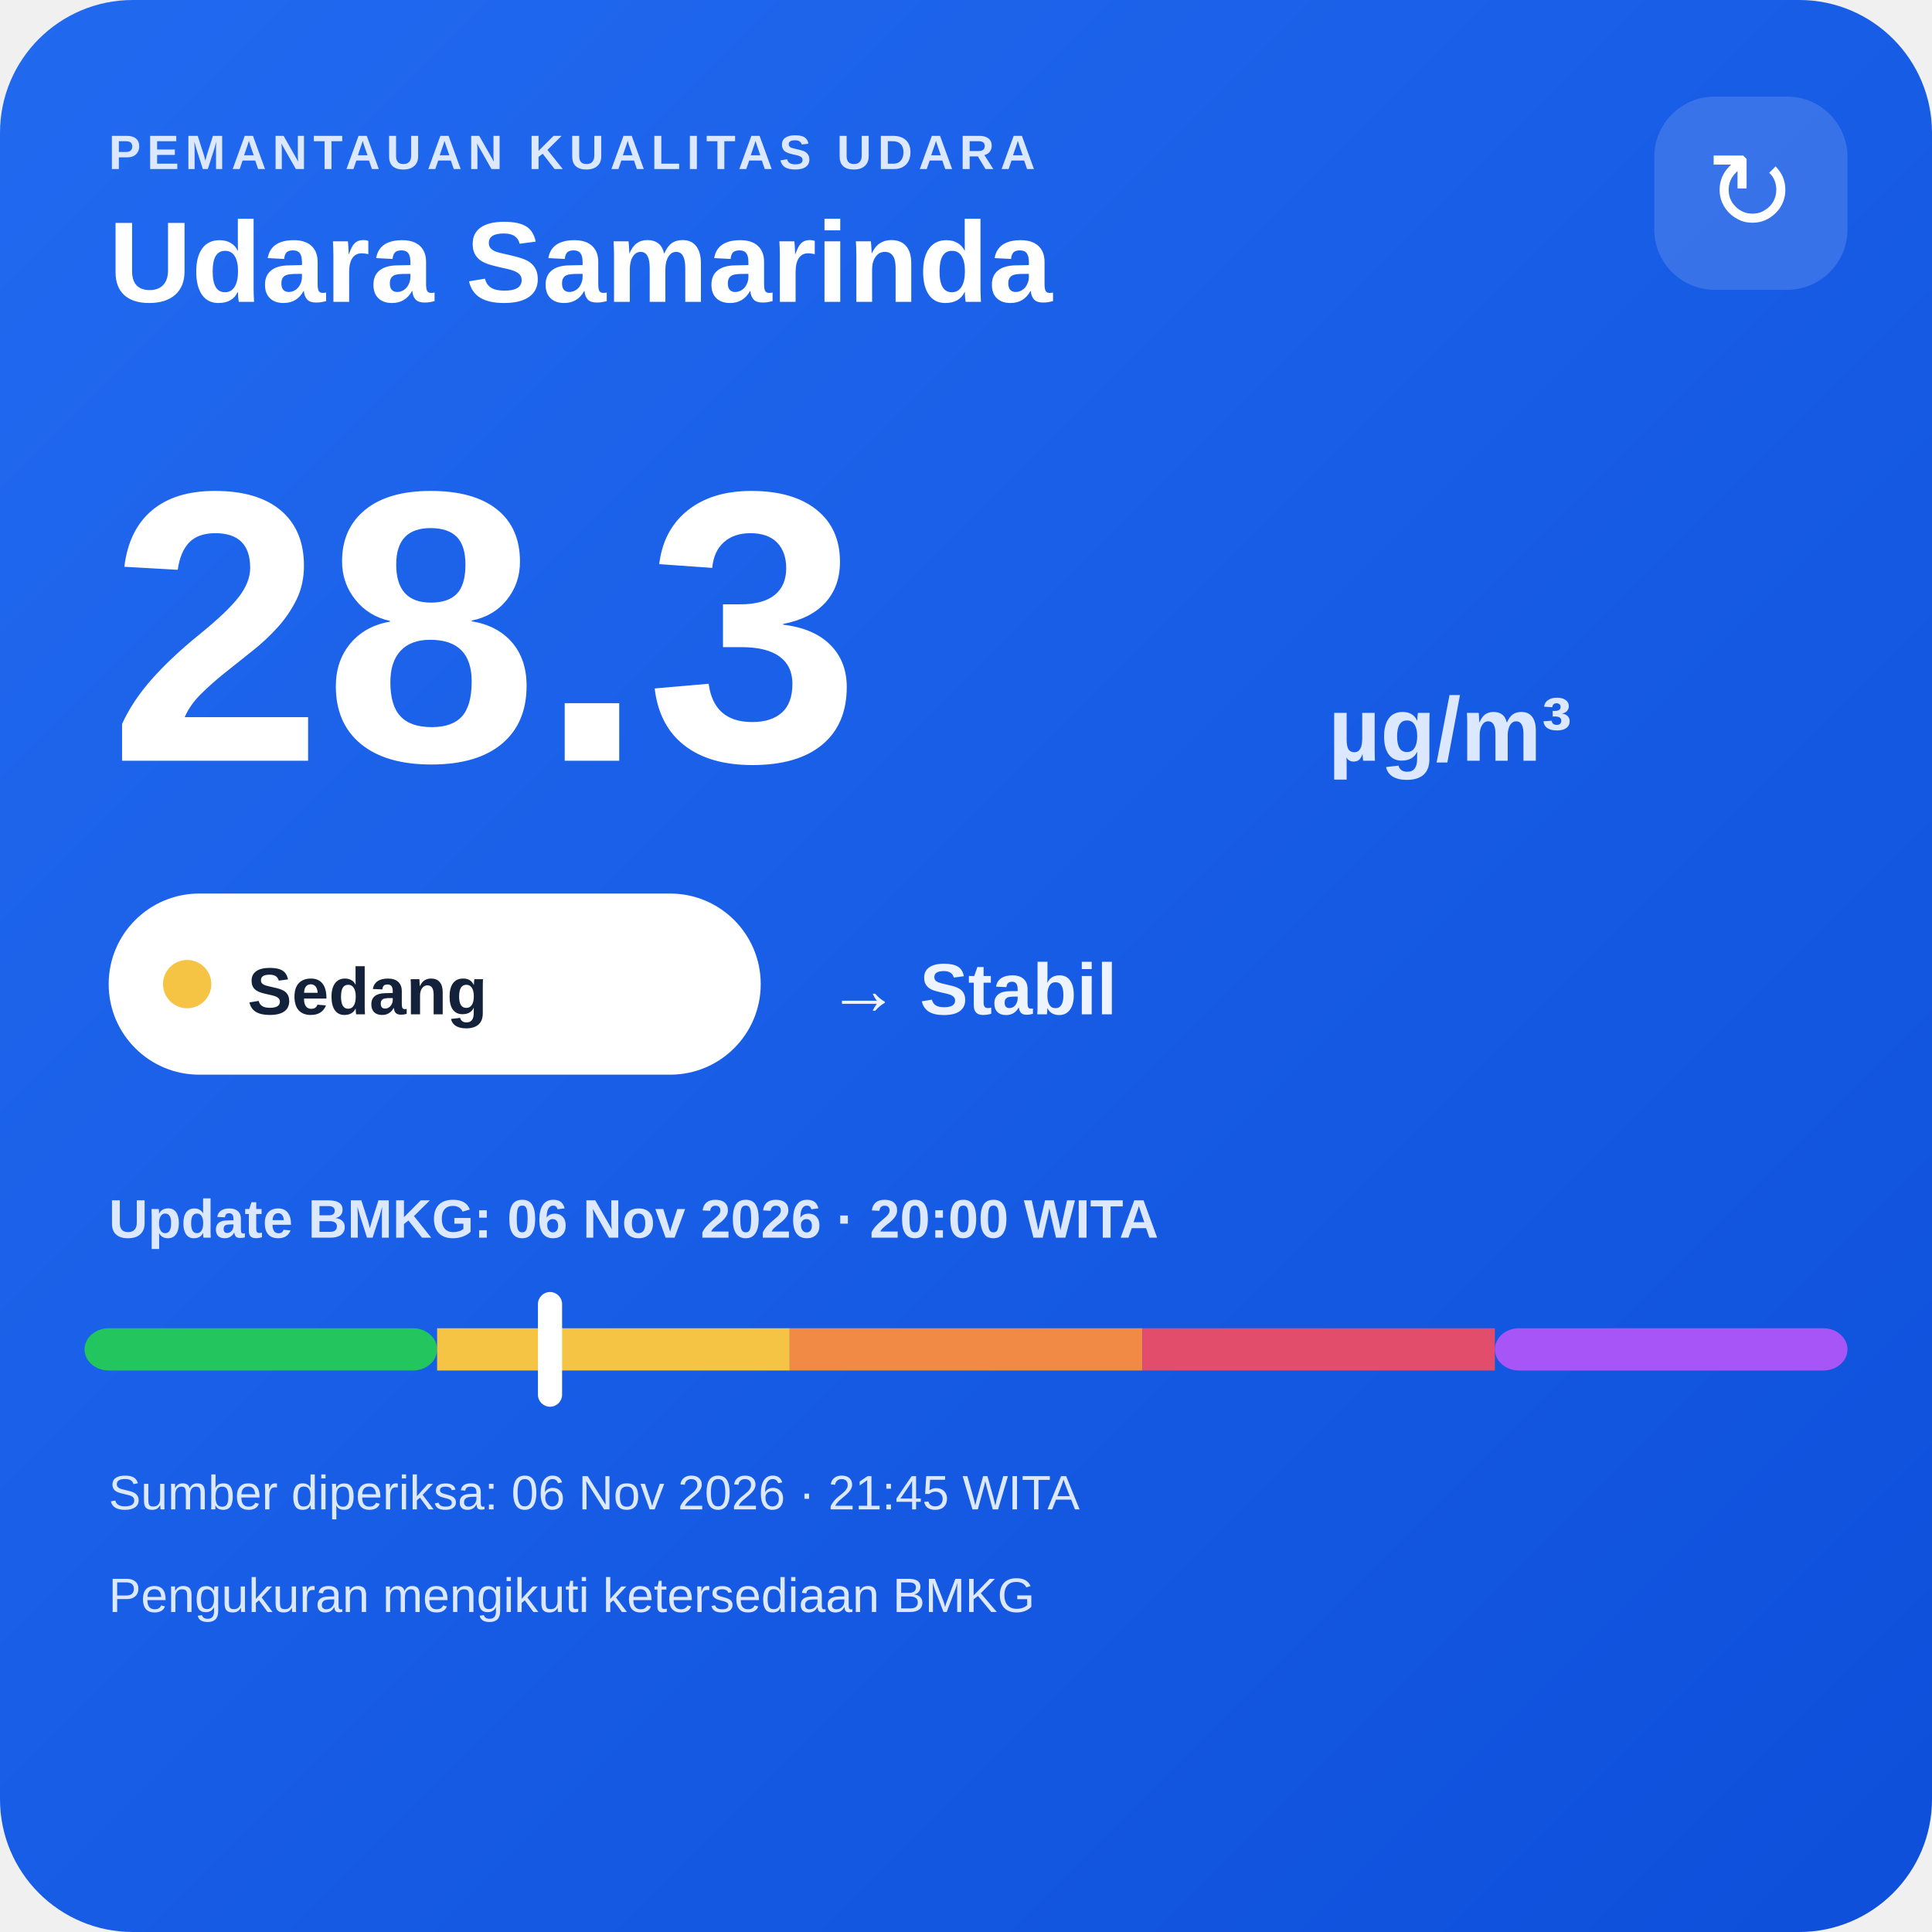
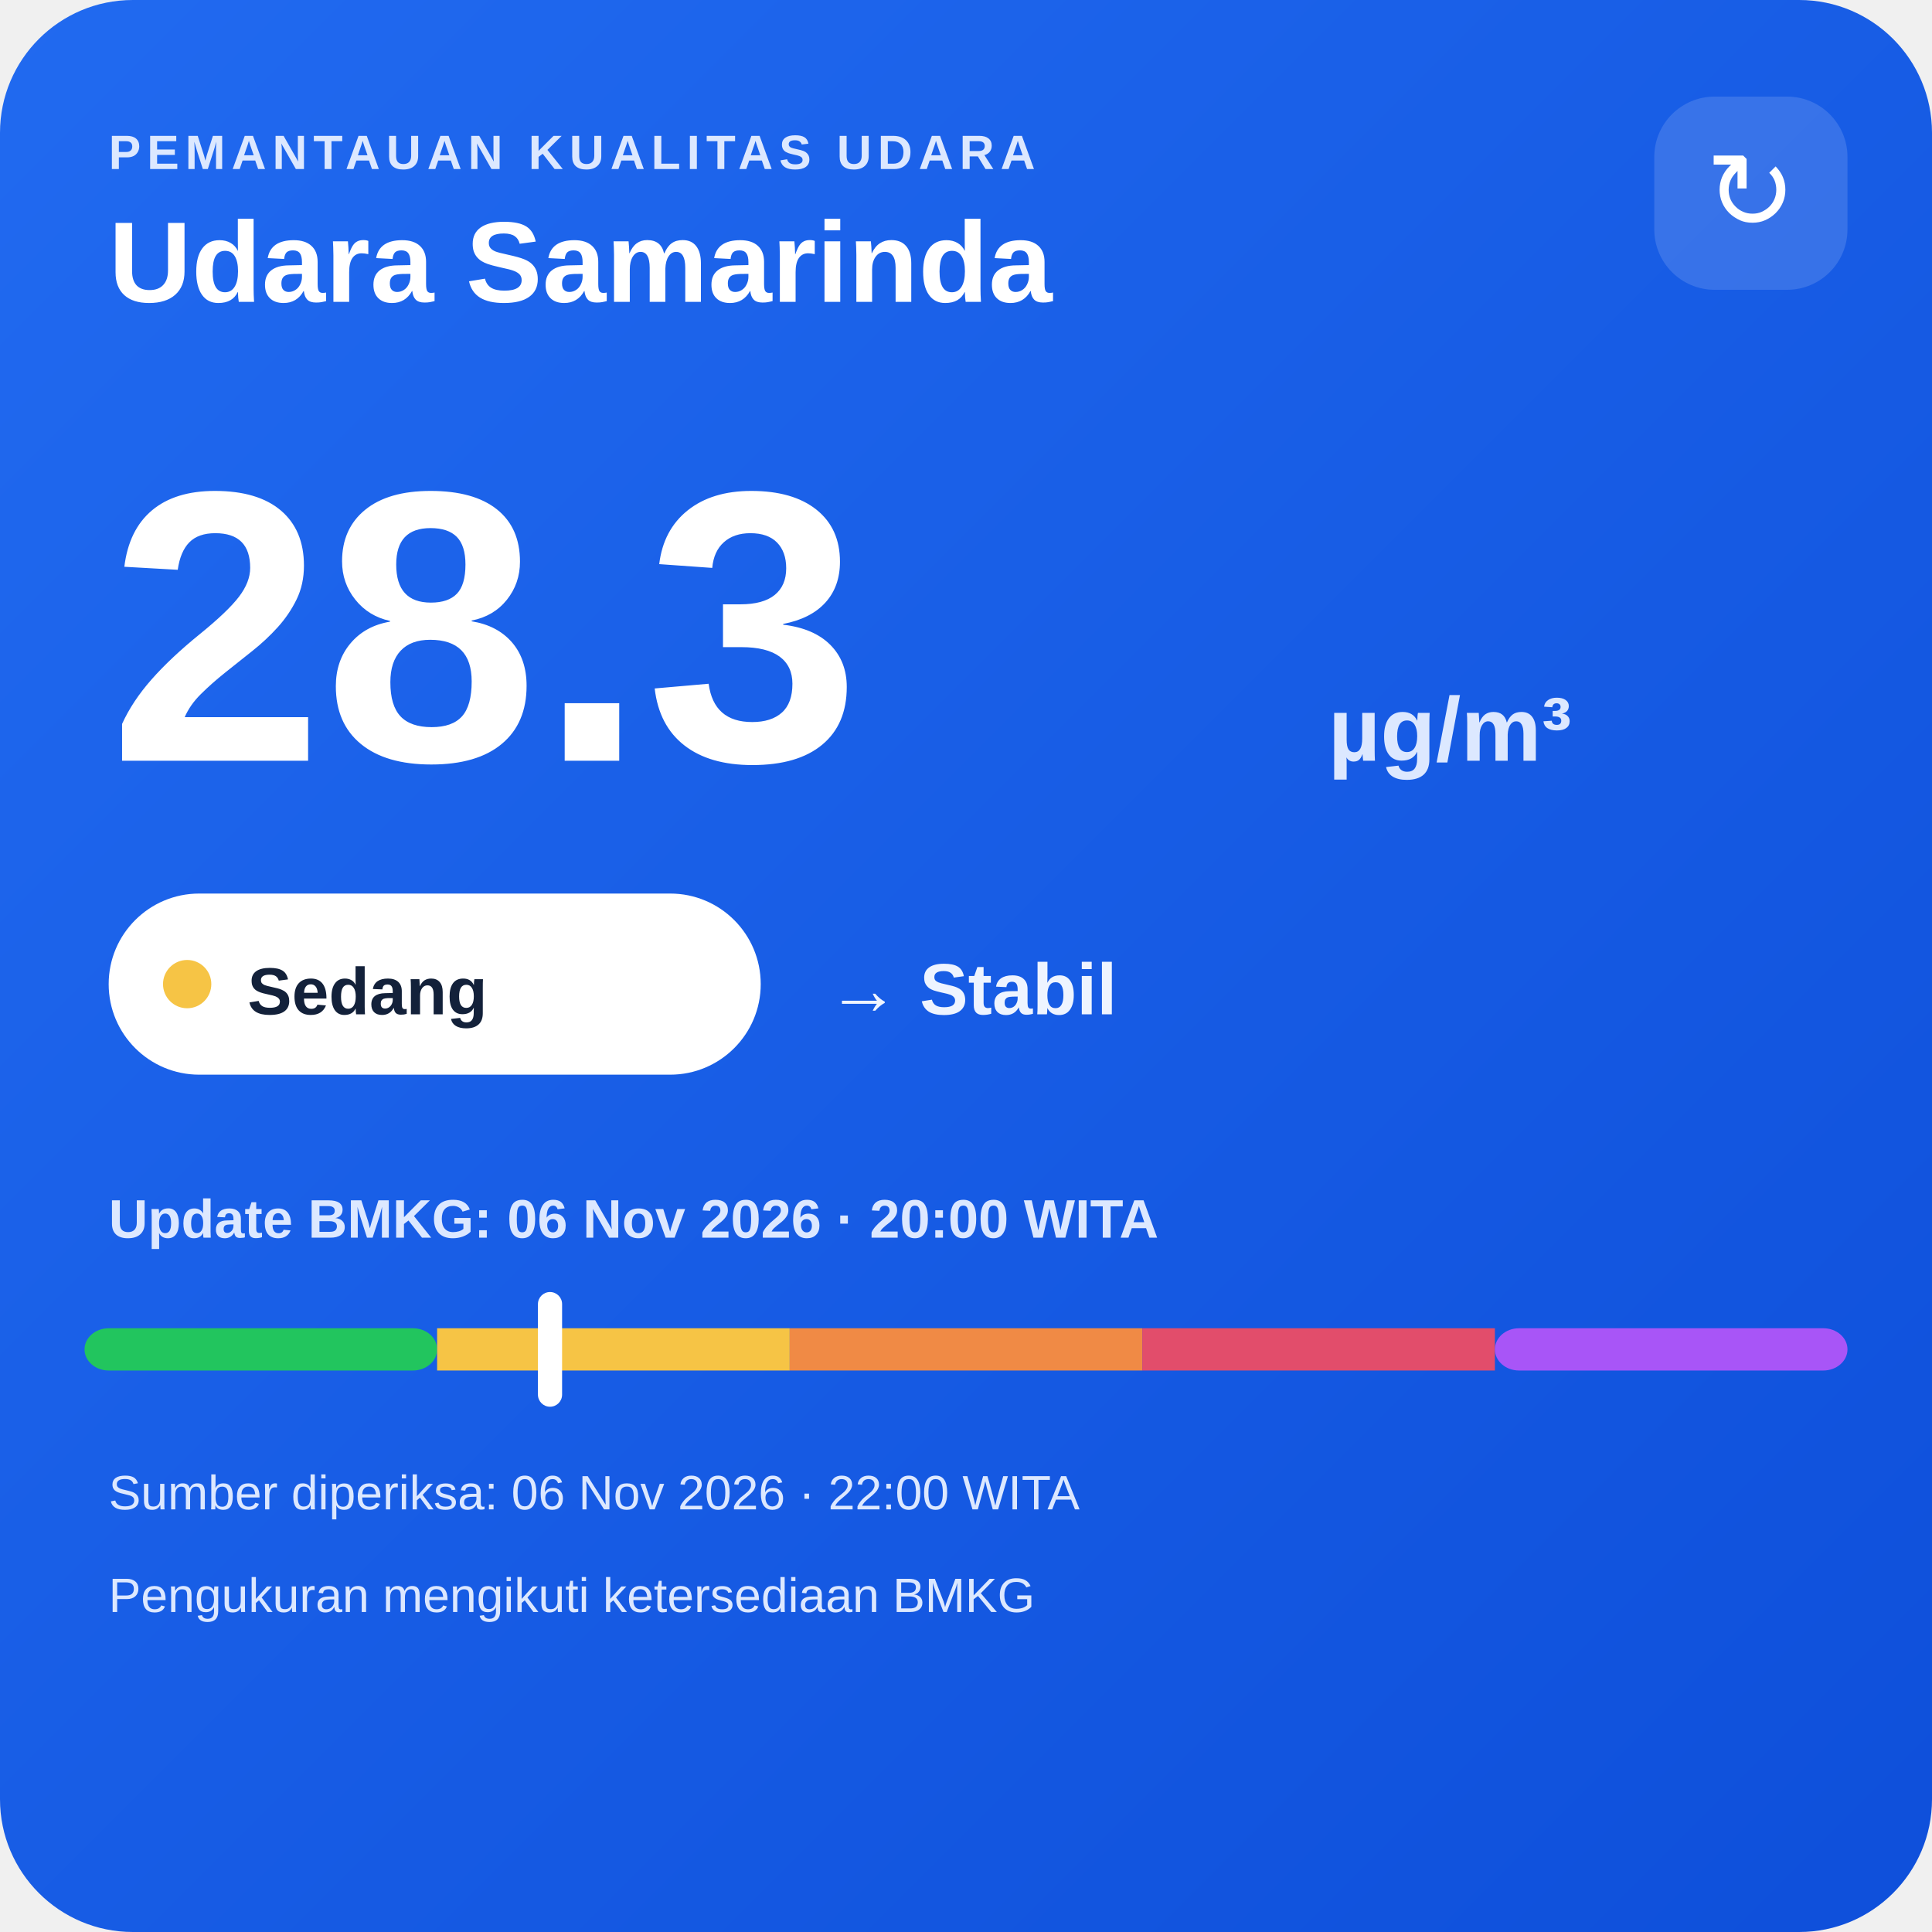
<svg xmlns="http://www.w3.org/2000/svg" width="320" height="320" viewBox="0 0 320 320">
  <defs>
    <linearGradient id="bg" x1="0" y1="0" x2="1" y2="1">
      <stop offset="0" stop-color="#216af0" />
      <stop offset="1" stop-color="#0e4fda" />
    </linearGradient>
  </defs>
  <rect width="320" height="320" rx="22" fill="url(#bg)" />
  <text x="18" y="28" fill="#dce8ff" font-family="Arial,sans-serif" font-size="8" font-weight="700" letter-spacing="1">PEMANTAUAN KUALITAS UDARA</text>
  <text x="18" y="50" fill="#ffffff" font-family="Arial,sans-serif" font-size="19" font-weight="700">Udara Samarinda</text>
  <rect x="274" y="16" width="32" height="32" rx="10" fill="#ffffff" fill-opacity=".14" />
  <text x="290" y="38" text-anchor="middle" fill="#ffffff" font-family="Arial,sans-serif" font-size="18">↻</text>
  <text x="18" y="126" fill="#ffffff" font-family="Arial,sans-serif" font-size="64" font-weight="800">28.3</text>
  <text x="220" y="126" fill="#dce8ff" font-family="Arial,sans-serif" font-size="15" font-weight="700">µg/m³</text>
  <rect x="18" y="148" width="108" height="30" rx="15" fill="#ffffff" />
  <circle cx="31" cy="163" r="4" fill="#f6c445" />
  <text x="41" y="168" fill="#13213a" font-family="Arial,sans-serif" font-size="11" font-weight="700">Sedang</text>
  <text x="137" y="168" fill="#eef4ff" font-family="Arial,sans-serif" font-size="12" font-weight="700">→ Stabil</text>
  <text x="18" y="205" fill="#dce8ff" font-family="Arial,sans-serif" font-size="9" font-weight="700">Update BMKG: 06 Nov 2026 · 20:00 WITA</text>
  <rect x="14" y="220" width="58.4" height="7" rx="4" fill="#22c55e" />
  <rect x="72.4" y="220" width="58.4" height="7" fill="#f6c445" />
  <rect x="130.8" y="220" width="58.4" height="7" fill="#f08a45" />
  <rect x="189.2" y="220" width="58.4" height="7" fill="#e24d6b" />
  <rect x="247.6" y="220" width="58.4" height="7" rx="4" fill="#a855f7" />
  <rect x="89.1" y="214" width="4" height="19" rx="2" fill="#ffffff" />
-   <text x="18" y="250" fill="#dce8ff" font-family="Arial,sans-serif" font-size="8">Sumber diperiksa: 06 Nov 2026 · 21:45 WITA</text>
+   <text x="18" y="250" fill="#dce8ff" font-family="Arial,sans-serif" font-size="8">Sumber diperiksa: 06 Nov 2026 · 22:00 WITA</text>
  <text x="18" y="267" fill="#dce8ff" font-family="Arial,sans-serif" font-size="8">Pengukuran mengikuti ketersediaan BMKG</text>
</svg>
